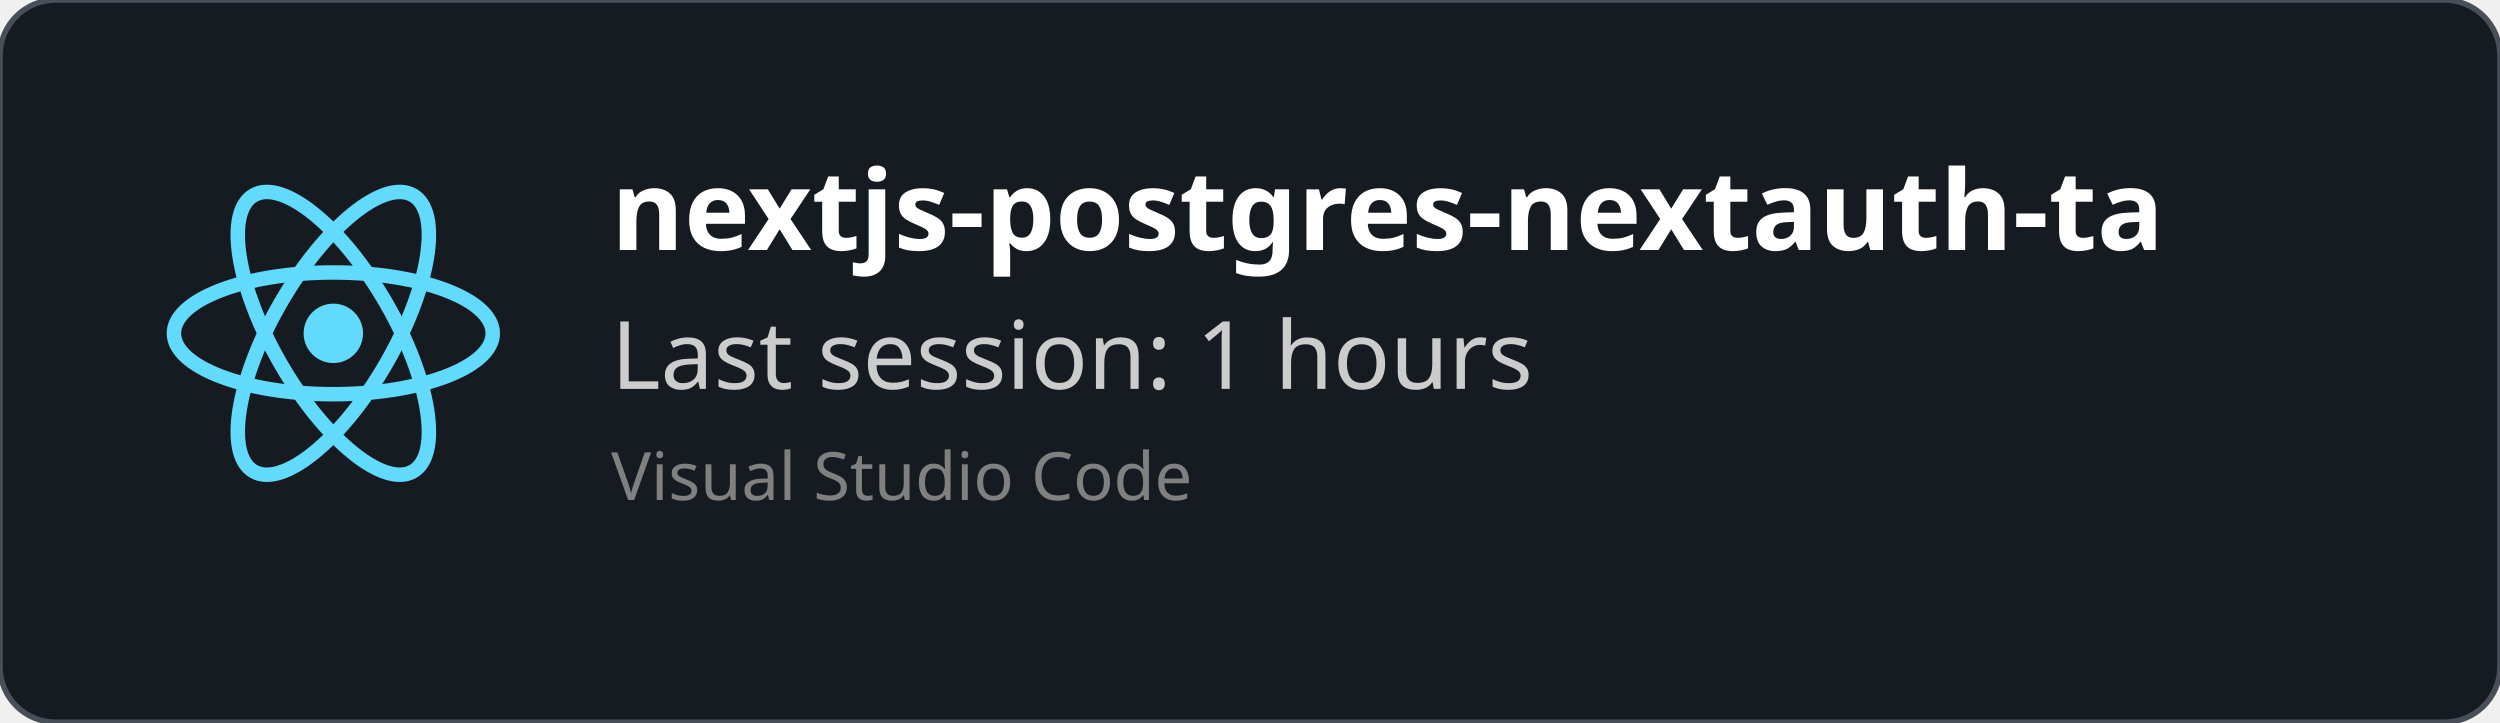
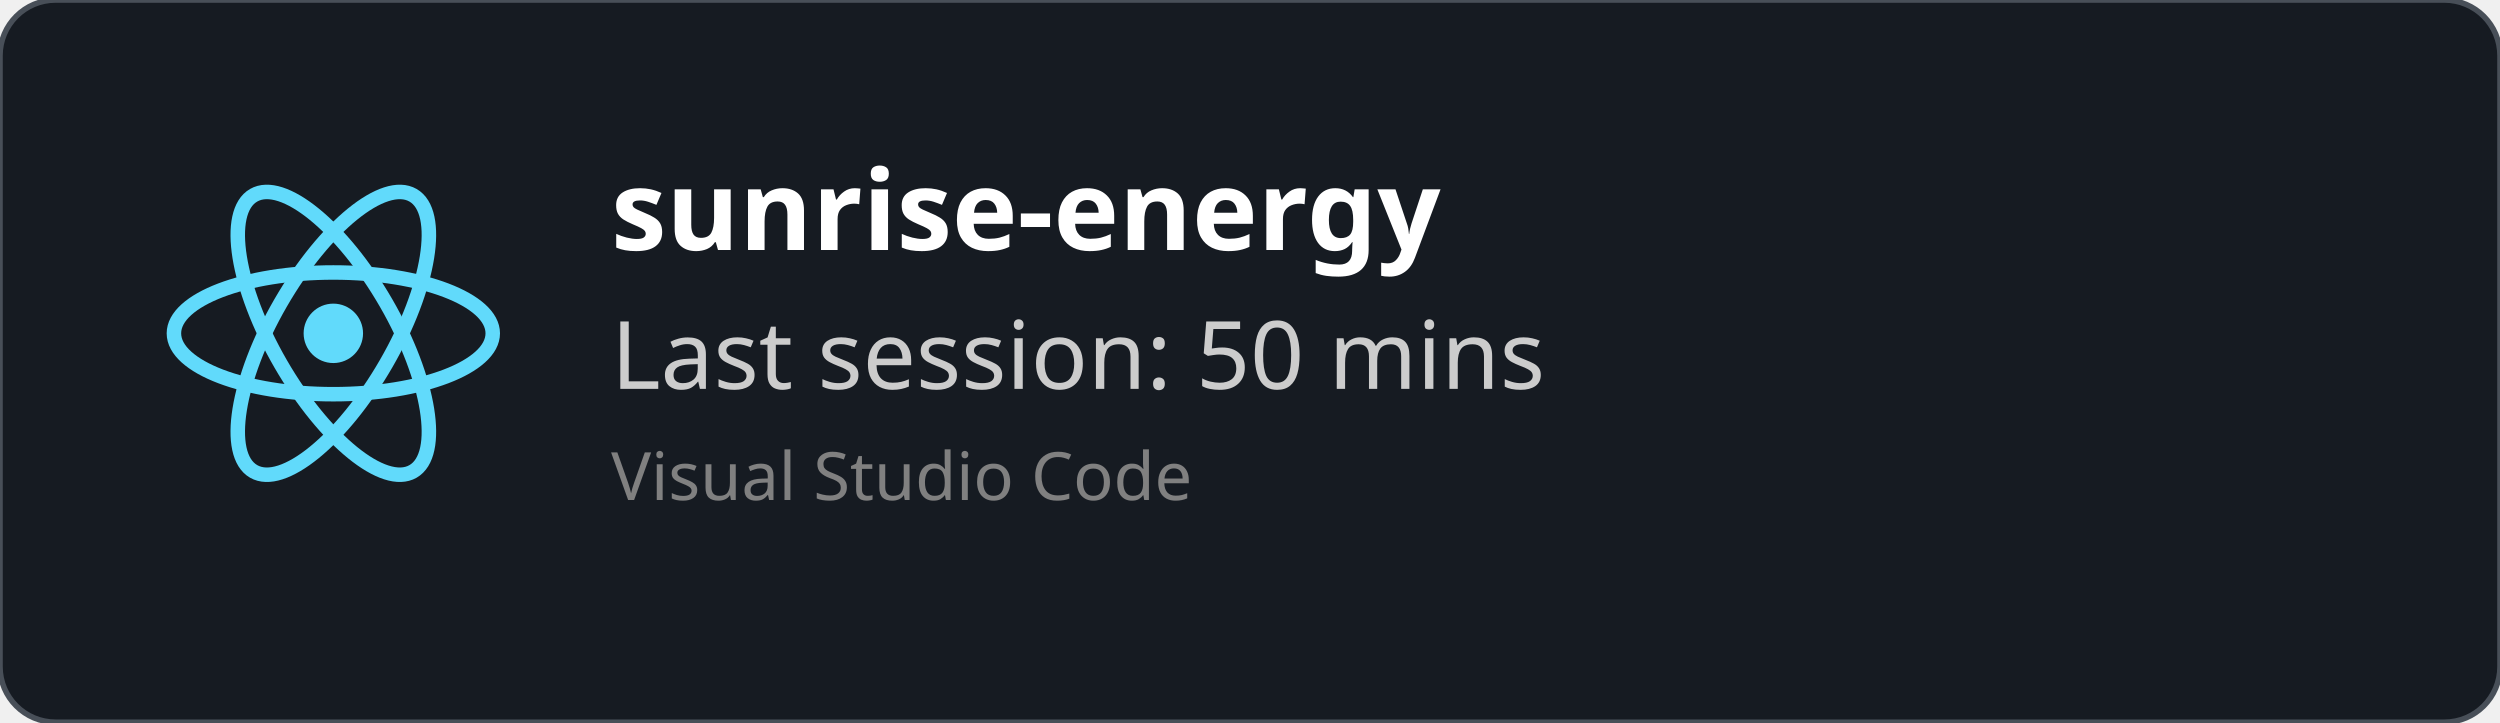
<svg xmlns="http://www.w3.org/2000/svg" width="450" height="130" viewBox="0 0 450 130" fill="none" role="img">
  <style>
    *{
        font-family: 'Segoe UI', Ubuntu, monospace
    }
    </style>
  <defs>
    <clipPath id="horizontalClip" x="20" y="20" width="500" height="200">
      <rect x="90" y="20" width="300" height="50" />
    </clipPath>
  </defs>
  <rect width="450" height="130" fill="rgba(22,27,34)" stroke="#484f58" stroke-width="1" fill-opacity="1" stroke-opacity="1" x="0" y="0" rx="10px" ry="10px">
    </rect>
  <svg height="60" width="60" x="30" y="30" viewBox="-11.5 -10.232 23 20.463">
    <circle cx="0" cy="0" r="2.05" fill="#61dafb" />
    <g stroke="#61dafb" stroke-width="1" fill="none">
      <ellipse rx="11" ry="4.2" />
      <ellipse rx="11" ry="4.2" transform="rotate(60)" />
      <ellipse rx="11" ry="4.2" transform="rotate(120)" />
    </g>
  </svg>
  <text x="110" y="45" font-size="20" clip-path="url(#horizontalClip)" font-weight="bold" font-family="Ubuntu" fill="white">
-     nextjs-postgres-nextauth-tailwindcss-template-main
+     sunrise-energy
    </text>
  <text x="110" y="70" font-size="17px" font-family="Ubuntu" fill="#ccc">
-     Last session: 1 hours
+     Last session: 50 mins
    </text>
  <text x="110" y="90" font-size="12px" font-family="Ubuntu" fill="grey">
    Visual Studio Code
    </text>
</svg>
